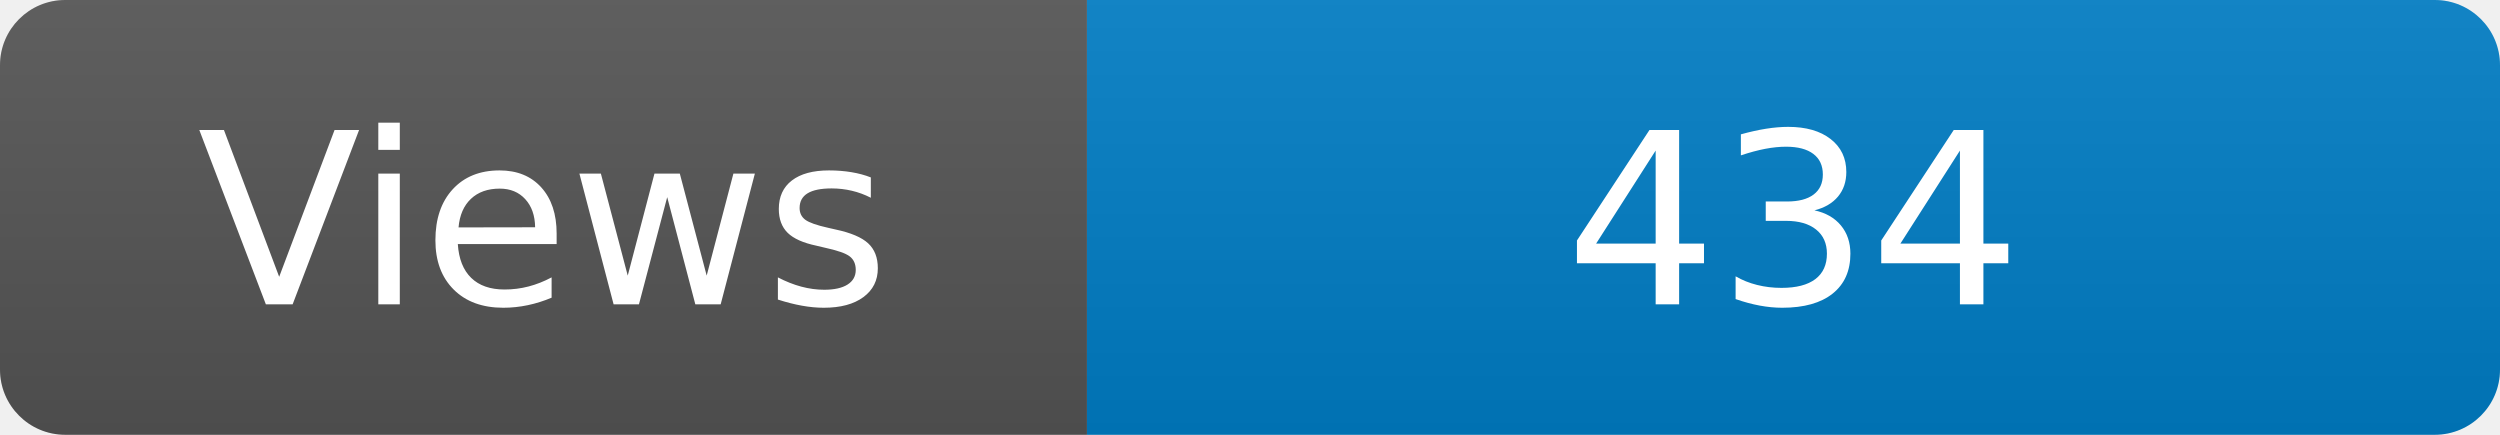
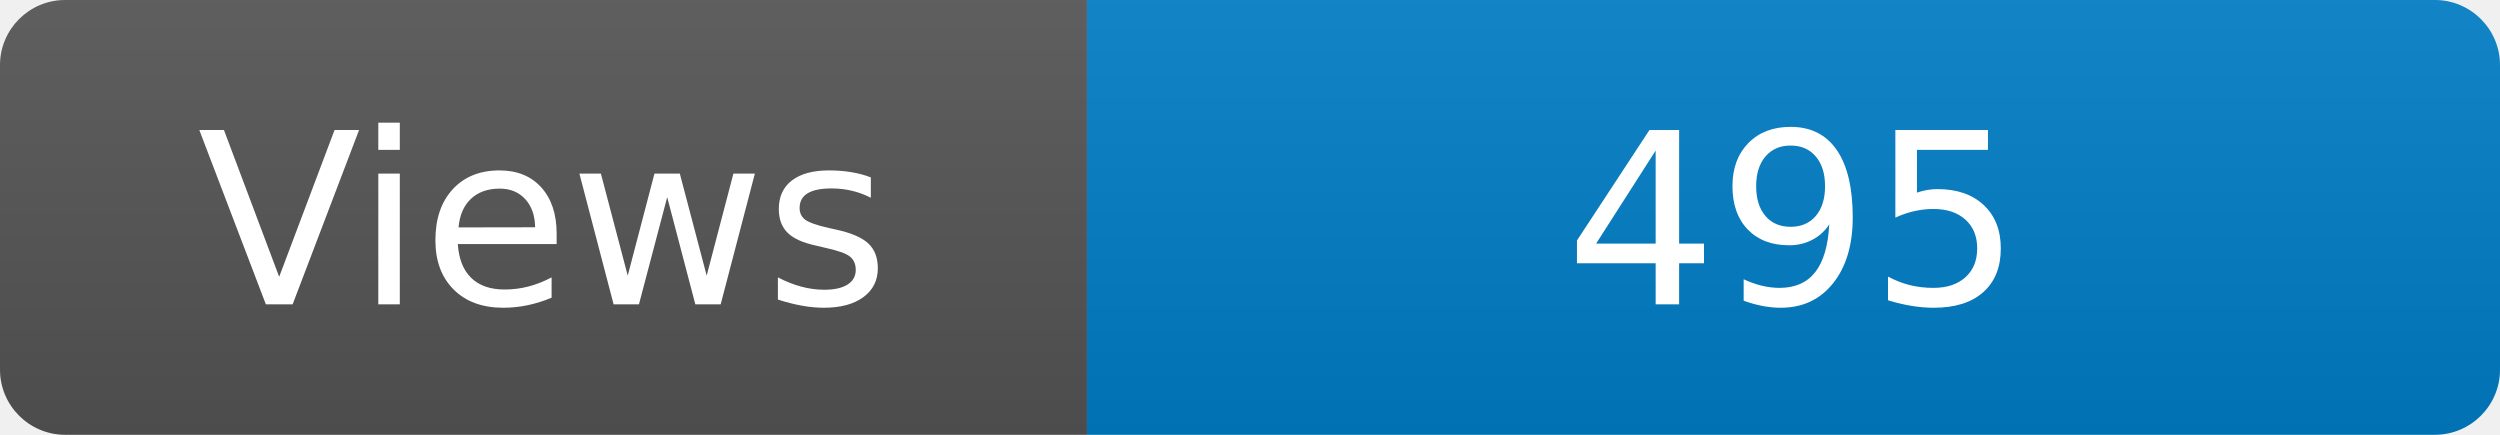
<svg xmlns="http://www.w3.org/2000/svg" width="115" height="20" role="img" aria-label="Maintained?: yes">
  <linearGradient id="s" x2="0" y2="100%">
    <stop offset="0" stop-color="#bbb" stop-opacity=".1" />
    <stop offset="1" stop-opacity=".1" />
  </linearGradient>
  <clipPath id="r">
    <rect width="115" height="20" rx="3" fill="#fff" />
  </clipPath>
  <g clip-path="url(#r)">
    <rect width="50" height="20" fill="#555" />
    <rect x="50" width="160" height="20" fill="#007ec6" />
    <rect width="115" height="20" fill="url(#s)" />
  </g>
  <g fill="#fff" text-anchor="middle" font-family="Verdana,Geneva,DejaVu Sans,sans-serif" font-size="110">
    <text x="250" y="140" transform="scale(.1)" fill="#fff">Views</text>
-     <text x="825" y="140" transform="scale(.1)" fill="#fff">434</text>
+     <text x="825" y="140" transform="scale(.1)" fill="#fff">495</text>
  </g>
</svg>
